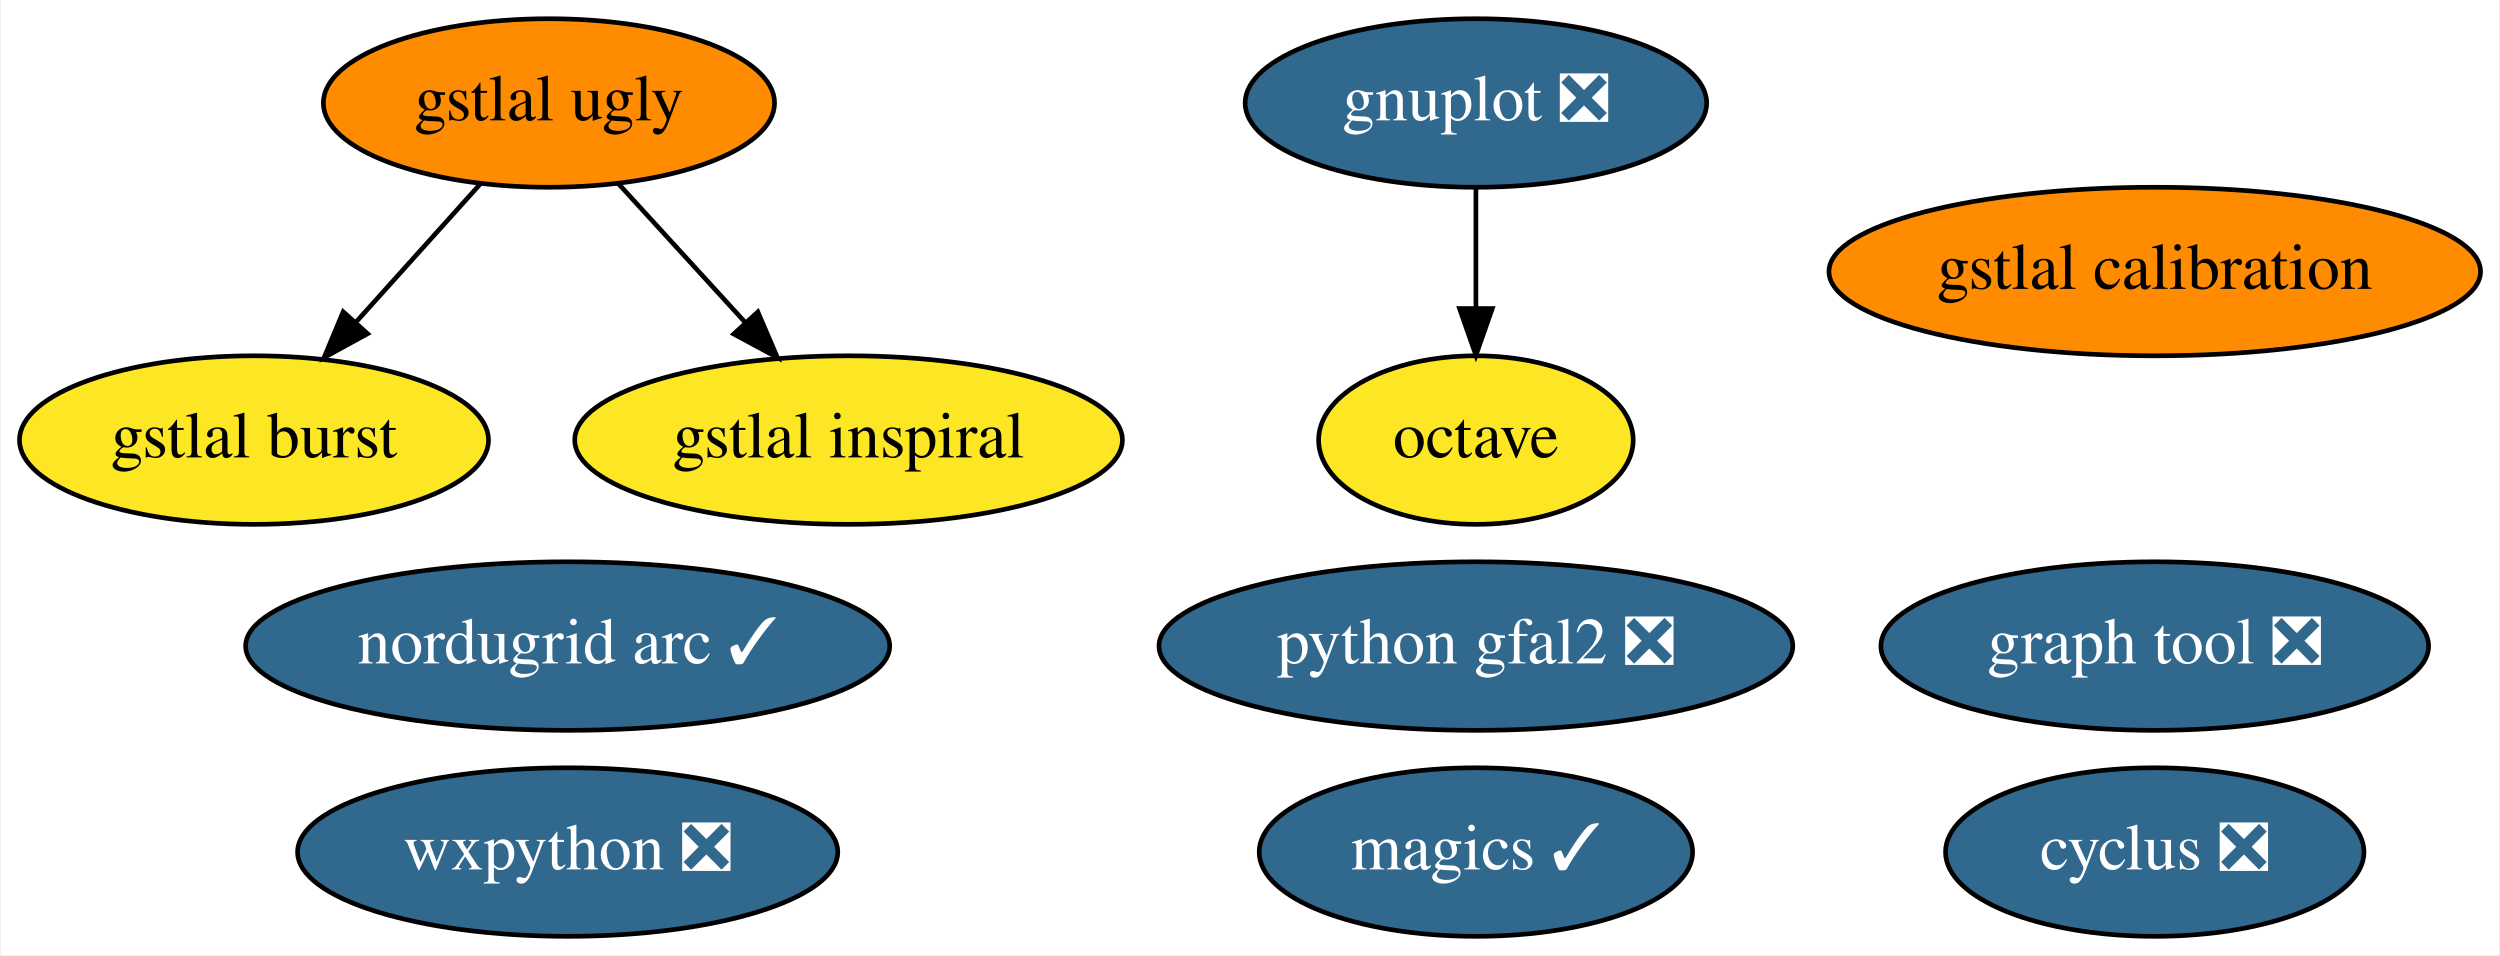
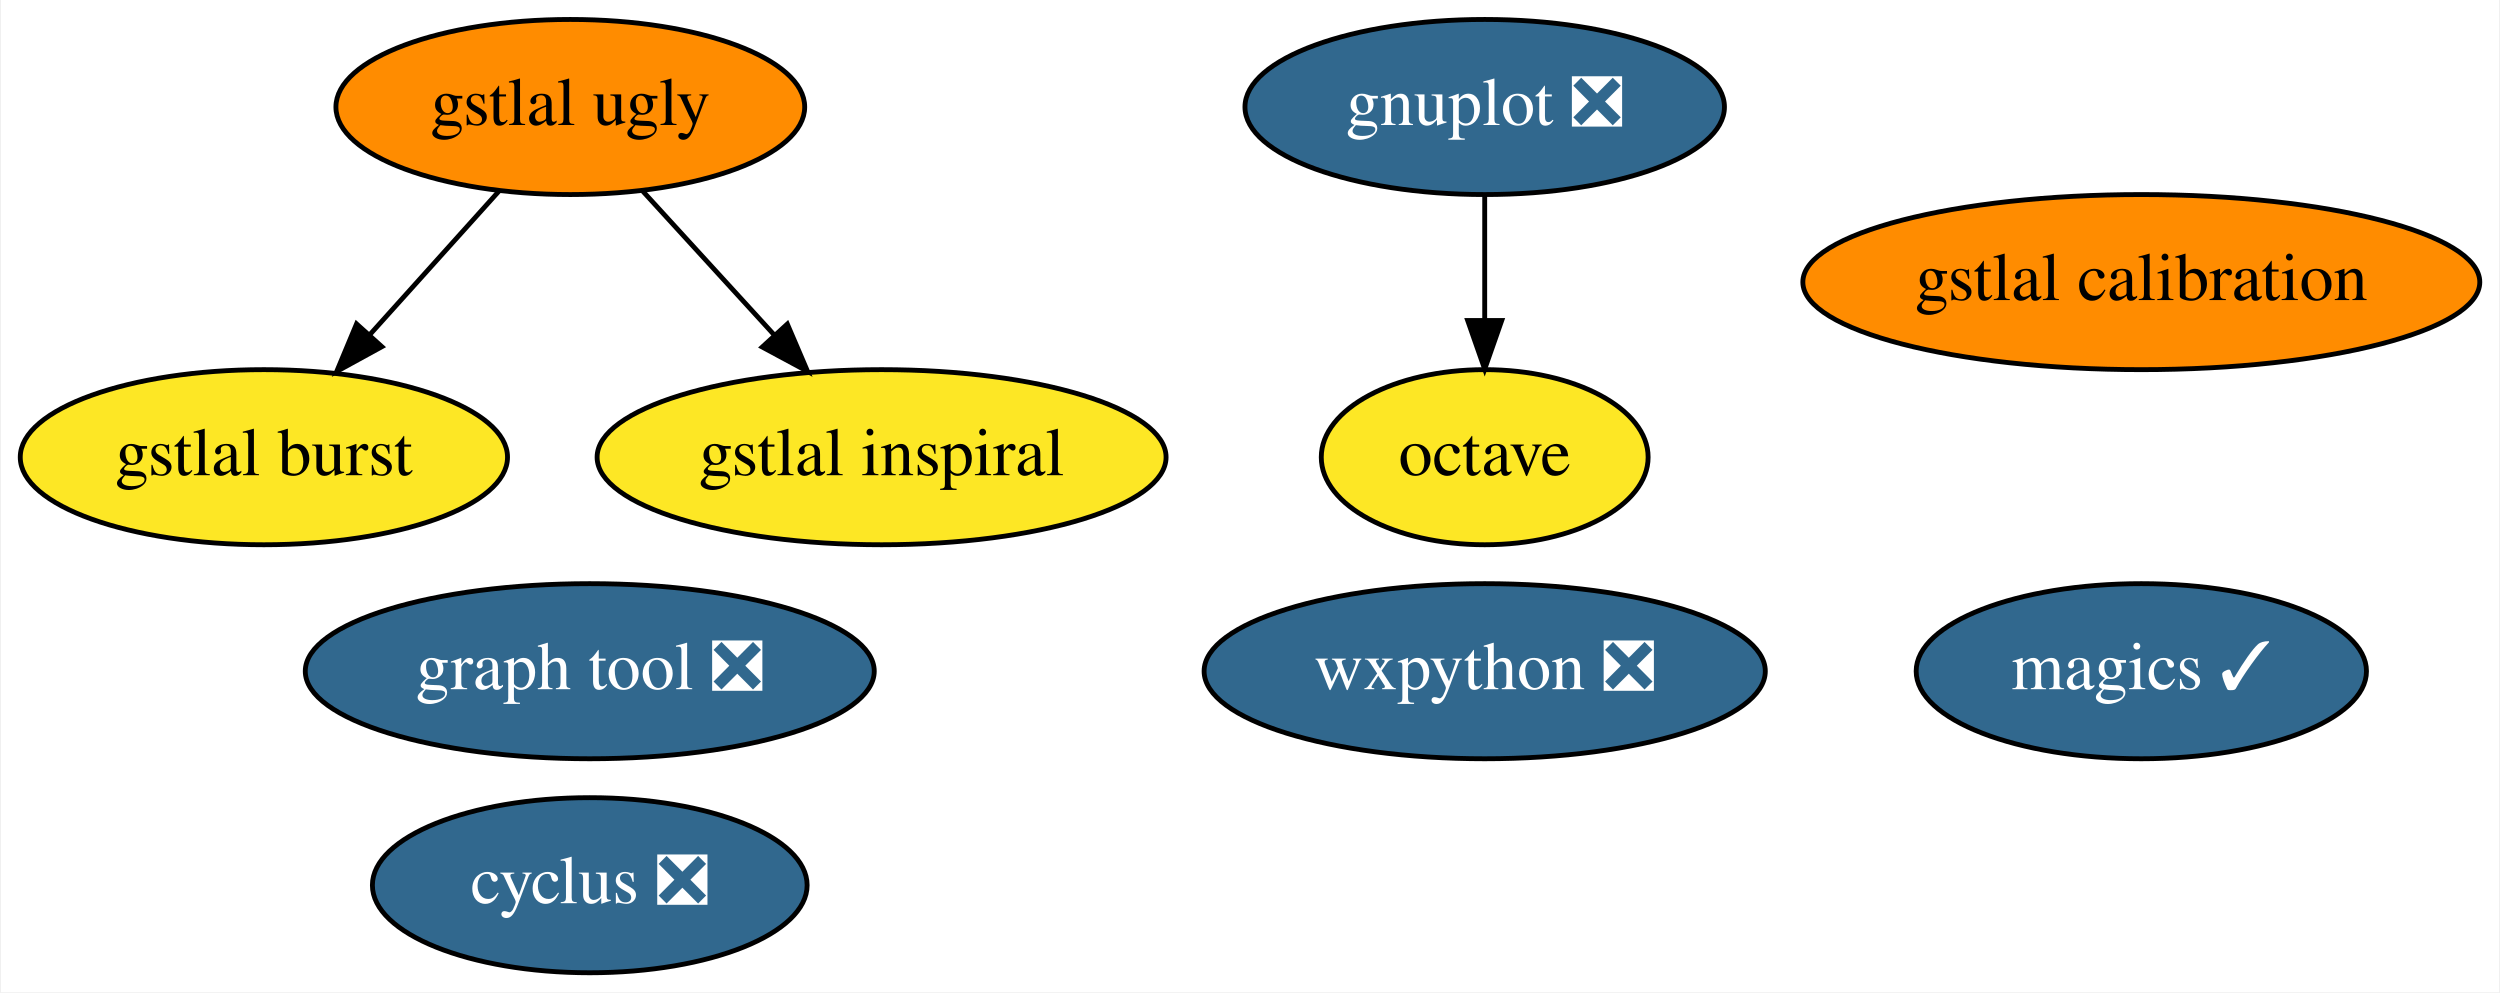
- <svg xmlns="http://www.w3.org/2000/svg" xmlns:xlink="http://www.w3.org/1999/xlink" width="534pt" height="204pt" viewBox="0.00 0.00 533.59 204.00">
+ <svg xmlns="http://www.w3.org/2000/svg" xmlns:xlink="http://www.w3.org/1999/xlink" width="514pt" height="204pt" viewBox="0.00 0.00 513.59 204.00">
  <g id="graph0" class="graph" transform="scale(1 1) rotate(0) translate(4 200)">
-     <polygon fill="white" stroke="transparent" points="-4,4 -4,-200 529.59,-200 529.59,4 -4,4" />
+     <polygon fill="white" stroke="transparent" points="-4,4 -4,-200 509.59,-200 509.59,4 -4,4" />
    <g id="node1" class="node">
      <g id="a_node1">
        <a xlink:href="https://github.com/conda-forge/cyclus-feedstock/pull/59" xlink:title="cyclus ❎">
-           <ellipse fill="#31688e" stroke="black" cx="456.05" cy="-18" rx="44.69" ry="18" />
-           <text text-anchor="middle" x="456.05" y="-14.3" font-family="Times,serif" font-size="14.00" fill="white">cyclus ❎</text>
+           <ellipse fill="#31688e" stroke="black" cx="117.05" cy="-18" rx="44.69" ry="18" />
+           <text text-anchor="middle" x="117.05" y="-14.3" font-family="Times,serif" font-size="14.00" fill="white">cyclus ❎</text>
        </a>
      </g>
    </g>
    <g id="node2" class="node">
      <g id="a_node2">
        <a xlink:href="https://github.com/conda-forge/gnuplot-feedstock/pull/27" xlink:title="gnuplot ❎">
-           <ellipse fill="#31688e" stroke="black" cx="311.05" cy="-178" rx="49.29" ry="18" />
-           <text text-anchor="middle" x="311.05" y="-174.3" font-family="Times,serif" font-size="14.00" fill="white">gnuplot ❎</text>
+           <ellipse fill="#31688e" stroke="black" cx="301.05" cy="-178" rx="49.29" ry="18" />
+           <text text-anchor="middle" x="301.05" y="-174.3" font-family="Times,serif" font-size="14.00" fill="white">gnuplot ❎</text>
        </a>
      </g>
    </g>
    <g id="node4" class="node">
      <g id="a_node4">
        <a xlink:href="https://github.com/conda-forge/octave-feedstock" xlink:title="octave">
-           <ellipse fill="#fde725" stroke="black" cx="311.05" cy="-106" rx="33.6" ry="18" />
-           <text text-anchor="middle" x="311.05" y="-102.3" font-family="Times,serif" font-size="14.00">octave</text>
+           <ellipse fill="#fde725" stroke="black" cx="301.05" cy="-106" rx="33.6" ry="18" />
+           <text text-anchor="middle" x="301.05" y="-102.3" font-family="Times,serif" font-size="14.00">octave</text>
        </a>
      </g>
    </g>
    <g id="edge1" class="edge">
-       <path fill="none" stroke="black" d="M311.05,-159.7C311.05,-151.98 311.05,-142.71 311.05,-134.11" />
-       <polygon fill="black" stroke="black" points="314.55,-134.1 311.05,-124.1 307.55,-134.1 314.55,-134.1" />
+       <path fill="none" stroke="black" d="M301.05,-159.7C301.05,-151.98 301.05,-142.71 301.05,-134.11" />
+       <polygon fill="black" stroke="black" points="304.55,-134.1 301.05,-124.1 297.55,-134.1 304.55,-134.1" />
    </g>
    <g id="node3" class="node">
      <g id="a_node3">
        <a xlink:href="https://github.com/conda-forge/magics-feedstock/pull/84" xlink:title="magics ✓">
-           <ellipse fill="#31688e" stroke="black" cx="311.05" cy="-18" rx="46.29" ry="18" />
-           <text text-anchor="middle" x="311.05" y="-14.3" font-family="Times,serif" font-size="14.00" fill="white">magics ✓</text>
+           <ellipse fill="#31688e" stroke="black" cx="436.05" cy="-62" rx="46.29" ry="18" />
+           <text text-anchor="middle" x="436.05" y="-58.3" font-family="Times,serif" font-size="14.00" fill="white">magics ✓</text>
        </a>
      </g>
    </g>
    <g id="node5" class="node">
      <g id="a_node5">
        <a xlink:href="https://github.com/conda-forge/wxpython-feedstock/pull/57" xlink:title="wxpython ❎">
-           <ellipse fill="#31688e" stroke="black" cx="117.05" cy="-18" rx="57.69" ry="18" />
-           <text text-anchor="middle" x="117.05" y="-14.3" font-family="Times,serif" font-size="14.00" fill="white">wxpython ❎</text>
+           <ellipse fill="#31688e" stroke="black" cx="301.05" cy="-62" rx="57.69" ry="18" />
+           <text text-anchor="middle" x="301.05" y="-58.3" font-family="Times,serif" font-size="14.00" fill="white">wxpython ❎</text>
        </a>
      </g>
    </g>
    <g id="node6" class="node">
      <g id="a_node6">
-         <a xlink:href="https://github.com/conda-forge/python-gfal2-feedstock/pull/10" xlink:title="python gfal2 ❎">
-           <ellipse fill="#31688e" stroke="black" cx="311.05" cy="-62" rx="67.69" ry="18" />
-           <text text-anchor="middle" x="311.05" y="-58.3" font-family="Times,serif" font-size="14.00" fill="white">python gfal2 ❎</text>
+         <a xlink:href="https://github.com/conda-forge/graph-tool-feedstock/pull/46" xlink:title="graph tool ❎">
+           <ellipse fill="#31688e" stroke="black" cx="117.05" cy="-62" rx="58.49" ry="18" />
+           <text text-anchor="middle" x="117.05" y="-58.3" font-family="Times,serif" font-size="14.00" fill="white">graph tool ❎</text>
        </a>
      </g>
    </g>
    <g id="node7" class="node">
      <g id="a_node7">
-         <a xlink:href="https://github.com/conda-forge/graph-tool-feedstock/pull/46" xlink:title="graph tool ❎">
-           <ellipse fill="#31688e" stroke="black" cx="456.05" cy="-62" rx="58.49" ry="18" />
-           <text text-anchor="middle" x="456.05" y="-58.3" font-family="Times,serif" font-size="14.00" fill="white">graph tool ❎</text>
-         </a>
-       </g>
-     </g>
-     <g id="node8" class="node">
-       <g id="a_node8">
        <a xlink:href="https://github.com/conda-forge/gstlal-ugly-feedstock" xlink:title="gstlal ugly">
          <ellipse fill="#ff8c00" stroke="black" cx="113.05" cy="-178" rx="48.19" ry="18" />
          <text text-anchor="middle" x="113.05" y="-174.3" font-family="Times,serif" font-size="14.00">gstlal ugly</text>
        </a>
      </g>
    </g>
-     <g id="node9" class="node">
-       <g id="a_node9">
+     <g id="node8" class="node">
+       <g id="a_node8">
        <a xlink:href="https://github.com/conda-forge/gstlal-burst-feedstock" xlink:title="gstlal burst">
          <ellipse fill="#fde725" stroke="black" cx="50.05" cy="-106" rx="50.09" ry="18" />
          <text text-anchor="middle" x="50.05" y="-102.3" font-family="Times,serif" font-size="14.00">gstlal burst</text>
        </a>
      </g>
    </g>
    <g id="edge2" class="edge">
      <path fill="none" stroke="black" d="M98.43,-160.76C90.52,-151.97 80.58,-140.93 71.78,-131.14" />
      <polygon fill="black" stroke="black" points="74.31,-128.72 65.02,-123.63 69.1,-133.41 74.31,-128.72" />
    </g>
-     <g id="node10" class="node">
-       <g id="a_node10">
+     <g id="node9" class="node">
+       <g id="a_node9">
        <a xlink:href="https://github.com/conda-forge/gstlal-inspiral-feedstock" xlink:title="gstlal inspiral">
          <ellipse fill="#fde725" stroke="black" cx="177.05" cy="-106" rx="58.49" ry="18" />
          <text text-anchor="middle" x="177.05" y="-102.3" font-family="Times,serif" font-size="14.00">gstlal inspiral</text>
        </a>
      </g>
    </g>
    <g id="edge3" class="edge">
      <path fill="none" stroke="black" d="M127.89,-160.76C135.93,-151.97 146.03,-140.93 154.97,-131.14" />
      <polygon fill="black" stroke="black" points="157.67,-133.38 161.84,-123.63 152.51,-128.65 157.67,-133.38" />
    </g>
-     <g id="node11" class="node">
-       <g id="a_node11">
+     <g id="node10" class="node">
+       <g id="a_node10">
        <a xlink:href="https://github.com/conda-forge/gstlal-calibration-feedstock" xlink:title="gstlal calibration">
-           <ellipse fill="#ff8c00" stroke="black" cx="456.05" cy="-142" rx="69.59" ry="18" />
-           <text text-anchor="middle" x="456.05" y="-138.3" font-family="Times,serif" font-size="14.00">gstlal calibration</text>
-         </a>
-       </g>
-     </g>
-     <g id="node12" class="node">
-       <g id="a_node12">
-         <a xlink:href="https://github.com/conda-forge/nordugrid-arc-feedstock/pull/18" xlink:title="nordugrid arc ✓">
-           <ellipse fill="#31688e" stroke="black" cx="117.05" cy="-62" rx="68.79" ry="18" />
-           <text text-anchor="middle" x="117.05" y="-58.3" font-family="Times,serif" font-size="14.00" fill="white">nordugrid arc ✓</text>
+           <ellipse fill="#ff8c00" stroke="black" cx="436.05" cy="-142" rx="69.59" ry="18" />
+           <text text-anchor="middle" x="436.05" y="-138.3" font-family="Times,serif" font-size="14.00">gstlal calibration</text>
        </a>
      </g>
    </g>
  </g>
</svg>
